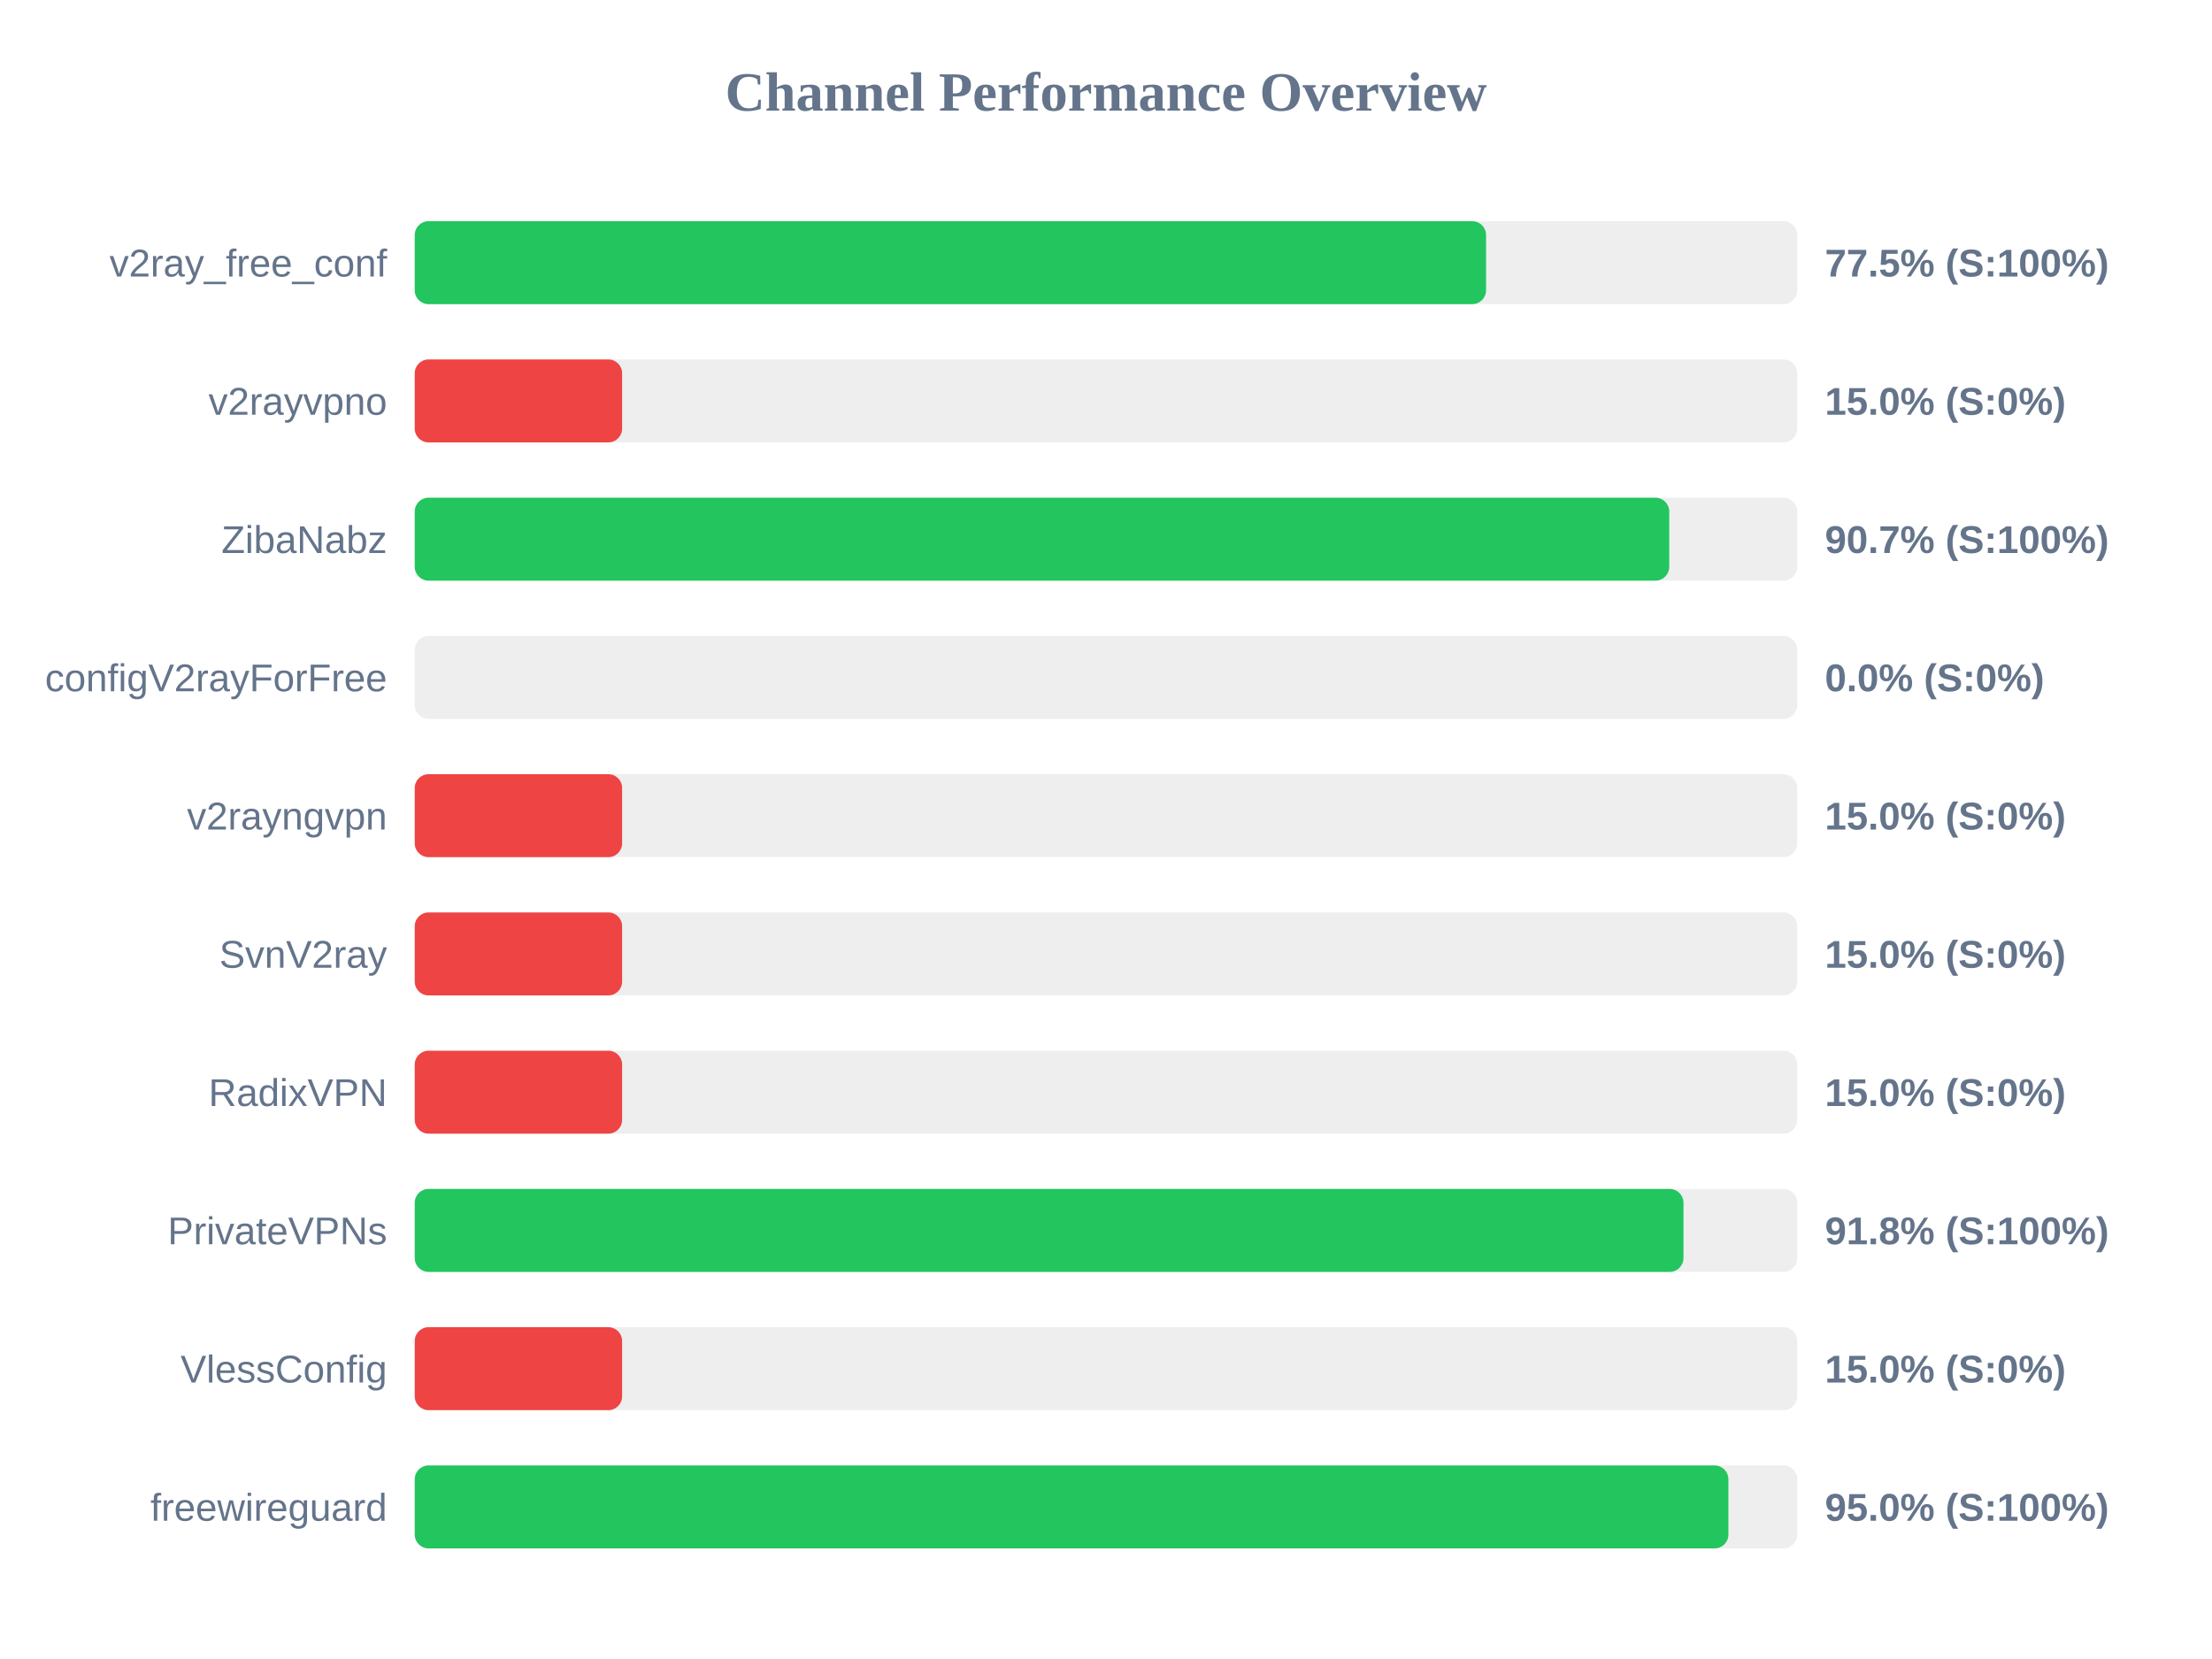
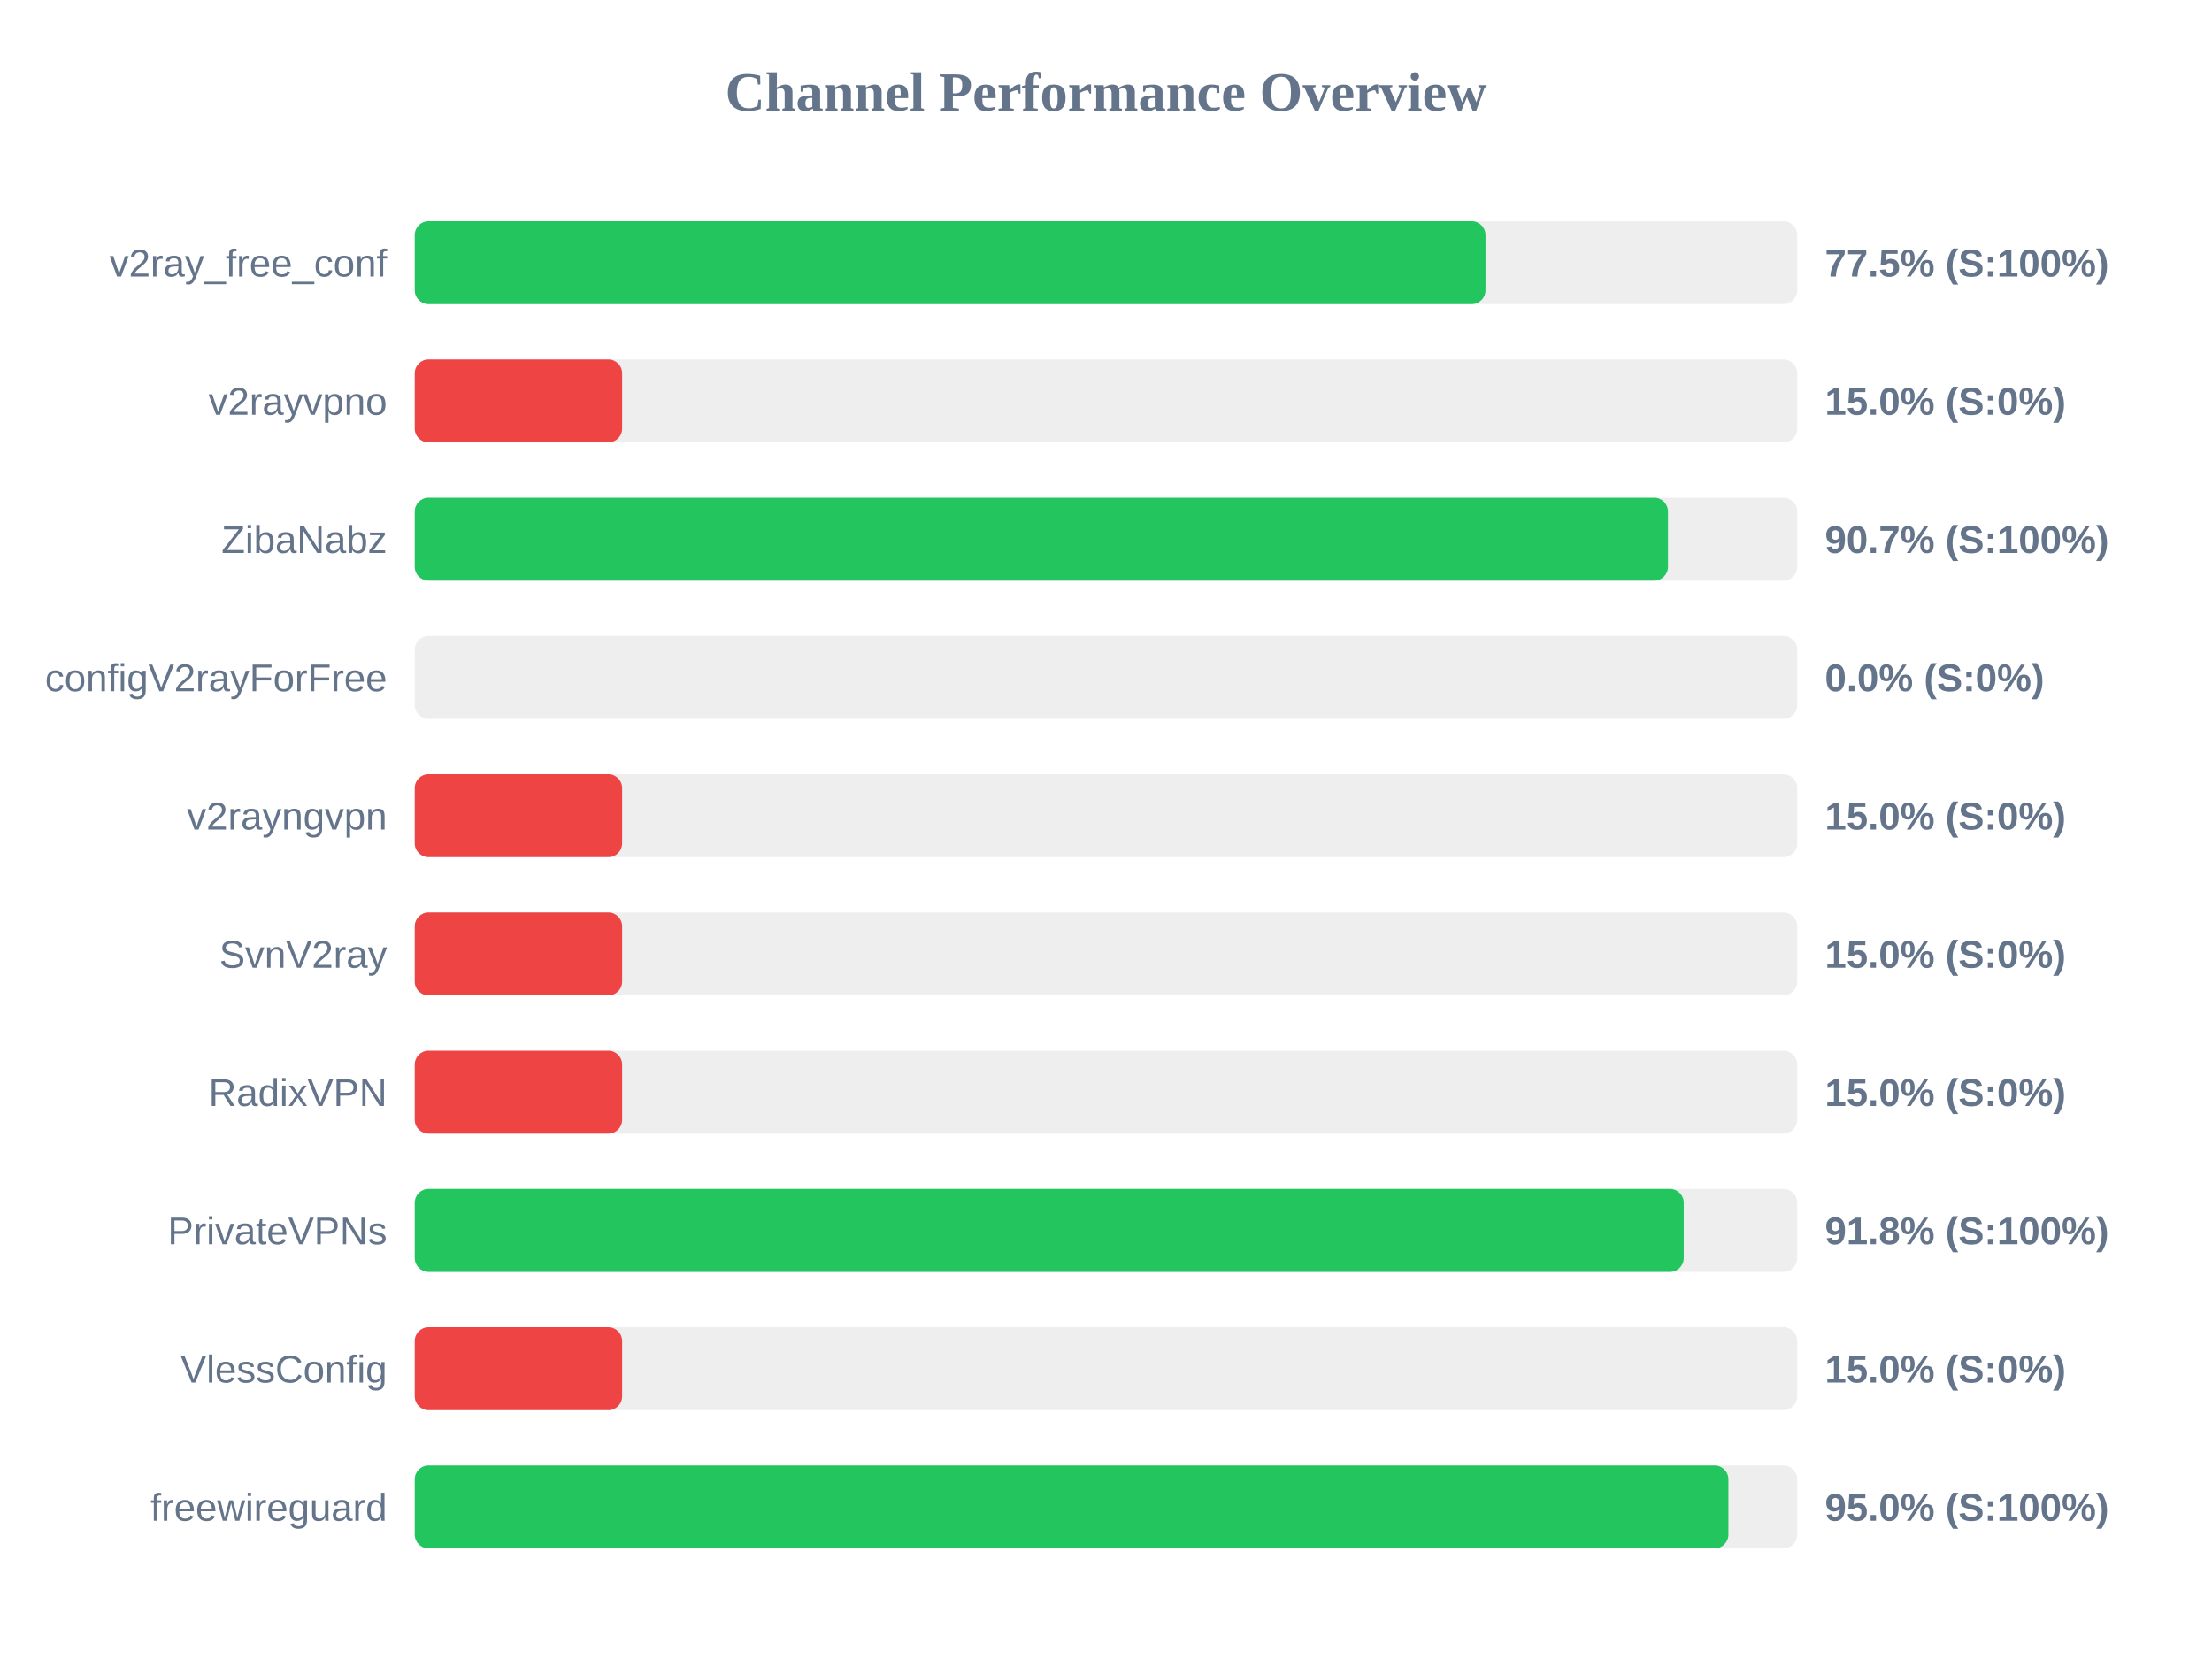
<svg xmlns="http://www.w3.org/2000/svg" width="800" height="600" version="1.1">
  <style>
        .row { font: 14px Arial; fill: #64748b; }
        .score { font: bold 14px Arial; fill: #64748b; }
    </style>
  <text x="400" y="40" text-anchor="middle" font-size="20px" font-weight="bold" fill="#64748b">Channel Performance Overview</text>
  <rect x="150" y="80" width="500" height="30" fill="#eee" rx="5" />
-   <rect x="150" y="80" width="387.45" height="30" fill="#22c55e" rx="5" />
+   <rect x="150" y="80" width="387.25" height="30" fill="#22c55e" rx="5" />
  <text x="140" y="100" text-anchor="end" class="row">v2ray_free_conf</text>
  <text x="660" y="100" text-anchor="start" class="score">77.5% (S:100%)</text>
  <rect x="150" y="130" width="500" height="30" fill="#eee" rx="5" />
  <rect x="150" y="130" width="75.0" height="30" fill="#ef4444" rx="5" />
  <text x="140" y="150" text-anchor="end" class="row">v2rayvpno</text>
  <text x="660" y="150" text-anchor="start" class="score">15.0% (S:0%)</text>
  <rect x="150" y="180" width="500" height="30" fill="#eee" rx="5" />
-   <rect x="150" y="180" width="453.7" height="30" fill="#22c55e" rx="5" />
+   <rect x="150" y="180" width="453.25" height="30" fill="#22c55e" rx="5" />
  <text x="140" y="200" text-anchor="end" class="row">ZibaNabz</text>
  <text x="660" y="200" text-anchor="start" class="score">90.7% (S:100%)</text>
  <rect x="150" y="230" width="500" height="30" fill="#eee" rx="5" />
  <rect x="150" y="230" width="0.0" height="30" fill="#ef4444" rx="5" />
  <text x="140" y="250" text-anchor="end" class="row">configV2rayForFree</text>
  <text x="660" y="250" text-anchor="start" class="score">0.0% (S:0%)</text>
  <rect x="150" y="280" width="500" height="30" fill="#eee" rx="5" />
  <rect x="150" y="280" width="75.0" height="30" fill="#ef4444" rx="5" />
  <text x="140" y="300" text-anchor="end" class="row">v2rayngvpn</text>
  <text x="660" y="300" text-anchor="start" class="score">15.0% (S:0%)</text>
  <rect x="150" y="330" width="500" height="30" fill="#eee" rx="5" />
  <rect x="150" y="330" width="75.0" height="30" fill="#ef4444" rx="5" />
  <text x="140" y="350" text-anchor="end" class="row">SvnV2ray</text>
  <text x="660" y="350" text-anchor="start" class="score">15.0% (S:0%)</text>
  <rect x="150" y="380" width="500" height="30" fill="#eee" rx="5" />
  <rect x="150" y="380" width="75.0" height="30" fill="#ef4444" rx="5" />
  <text x="140" y="400" text-anchor="end" class="row">RadixVPN</text>
  <text x="660" y="400" text-anchor="start" class="score">15.0% (S:0%)</text>
  <rect x="150" y="430" width="500" height="30" fill="#eee" rx="5" />
-   <rect x="150" y="430" width="458.85" height="30" fill="#22c55e" rx="5" />
+   <rect x="150" y="430" width="458.95" height="30" fill="#22c55e" rx="5" />
  <text x="140" y="450" text-anchor="end" class="row">PrivateVPNs</text>
  <text x="660" y="450" text-anchor="start" class="score">91.8% (S:100%)</text>
  <rect x="150" y="480" width="500" height="30" fill="#eee" rx="5" />
  <rect x="150" y="480" width="75.0" height="30" fill="#ef4444" rx="5" />
  <text x="140" y="500" text-anchor="end" class="row">VlessConfig</text>
  <text x="660" y="500" text-anchor="start" class="score">15.0% (S:0%)</text>
  <rect x="150" y="530" width="500" height="30" fill="#eee" rx="5" />
  <rect x="150" y="530" width="475.1" height="30" fill="#22c55e" rx="5" />
  <text x="140" y="550" text-anchor="end" class="row">freewireguard</text>
  <text x="660" y="550" text-anchor="start" class="score">95.0% (S:100%)</text>
</svg>
